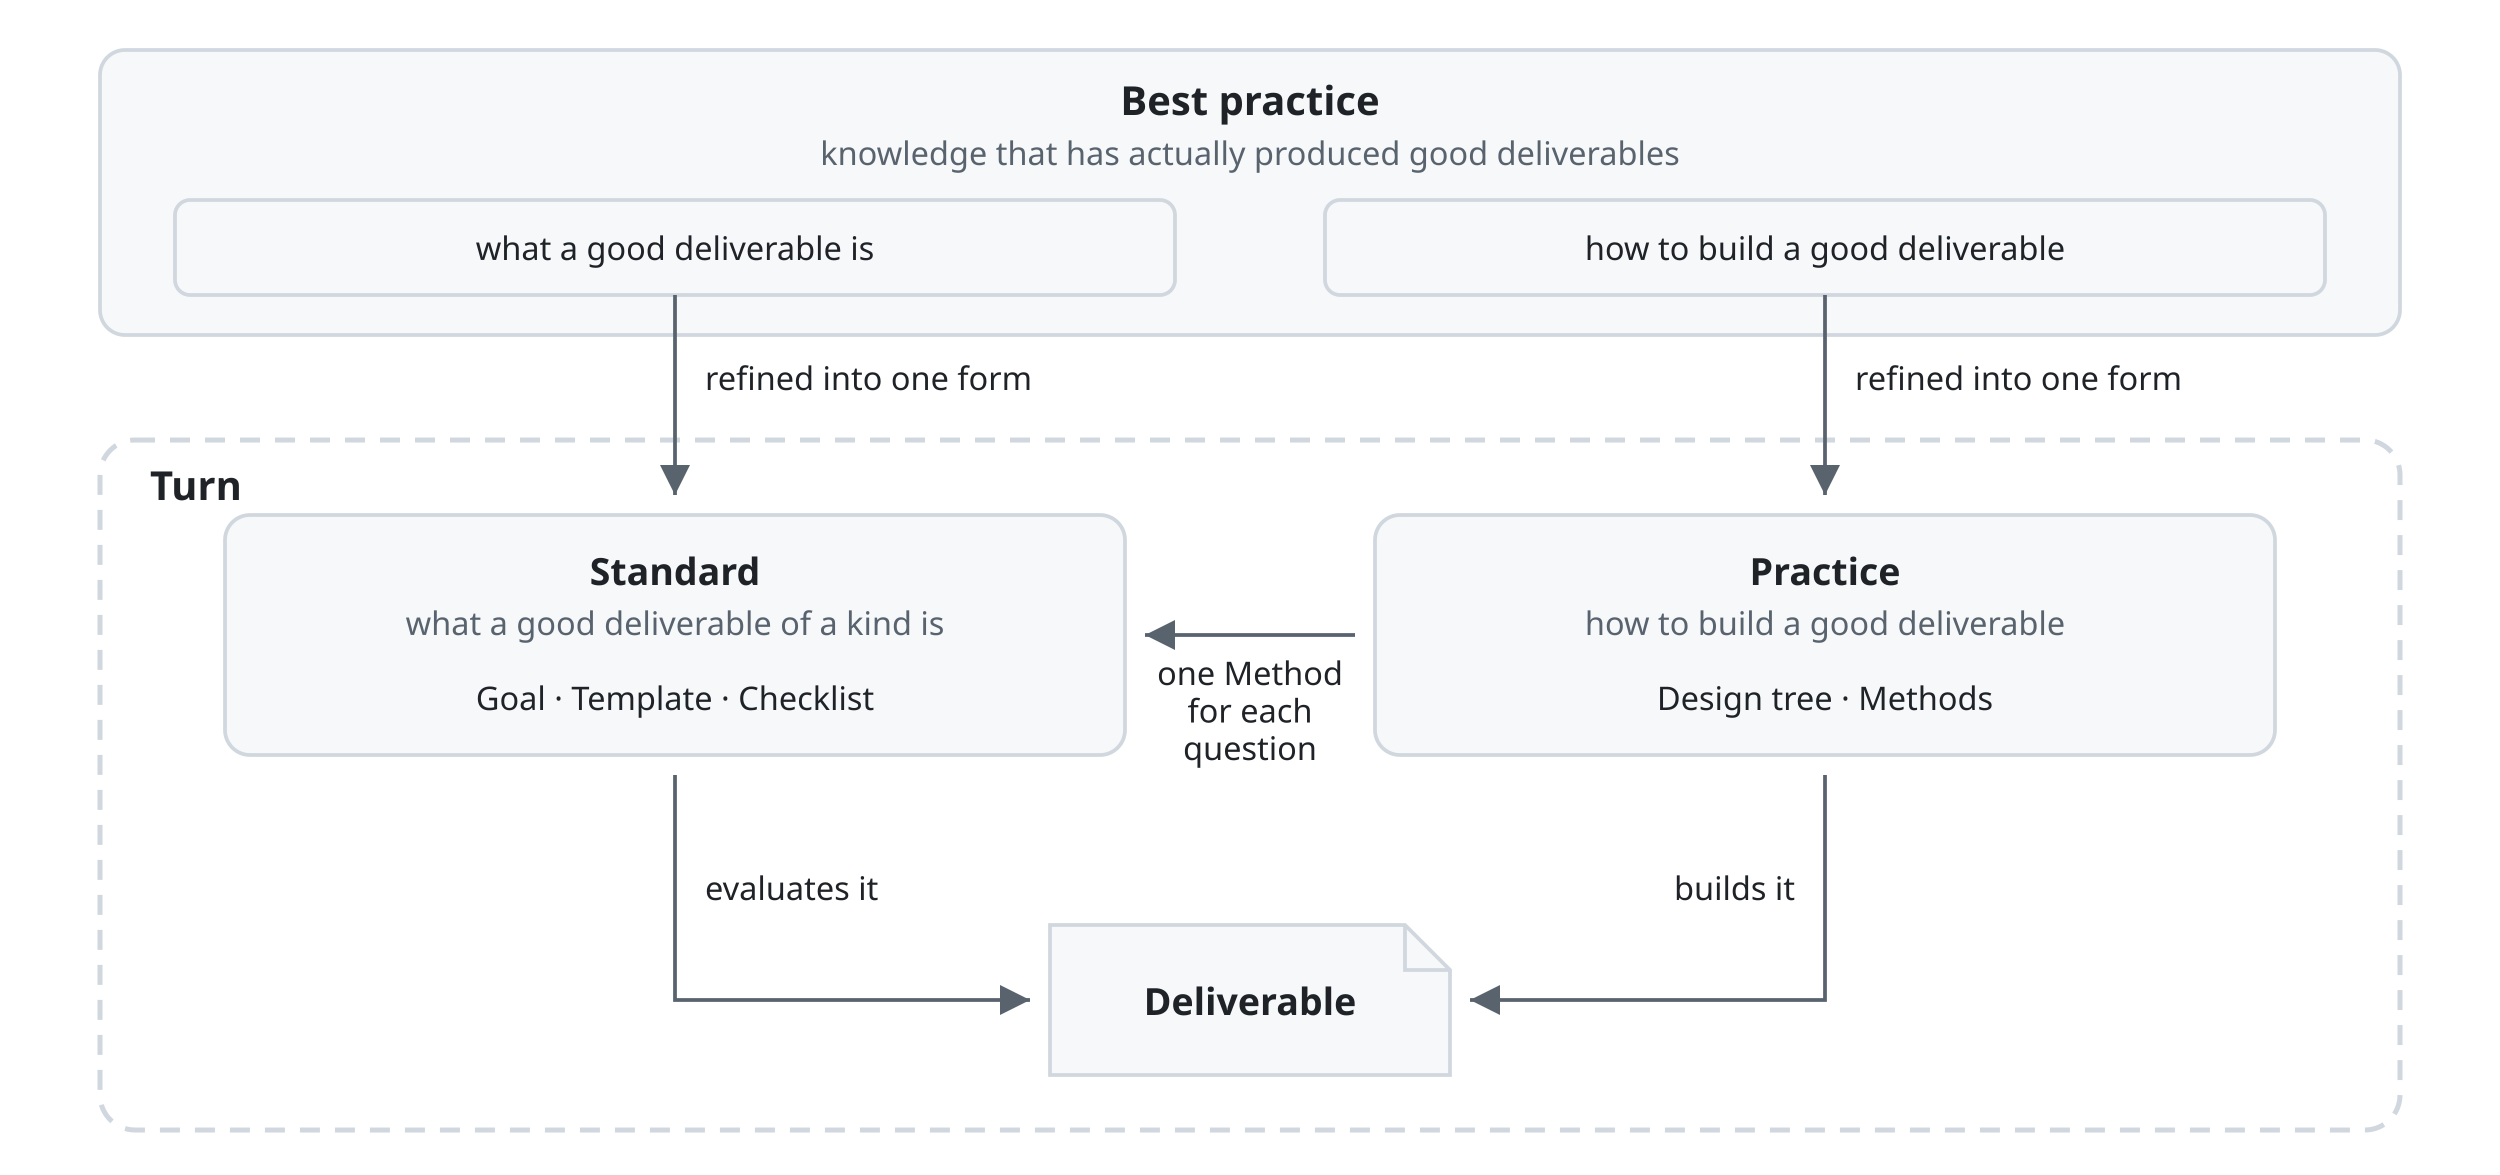
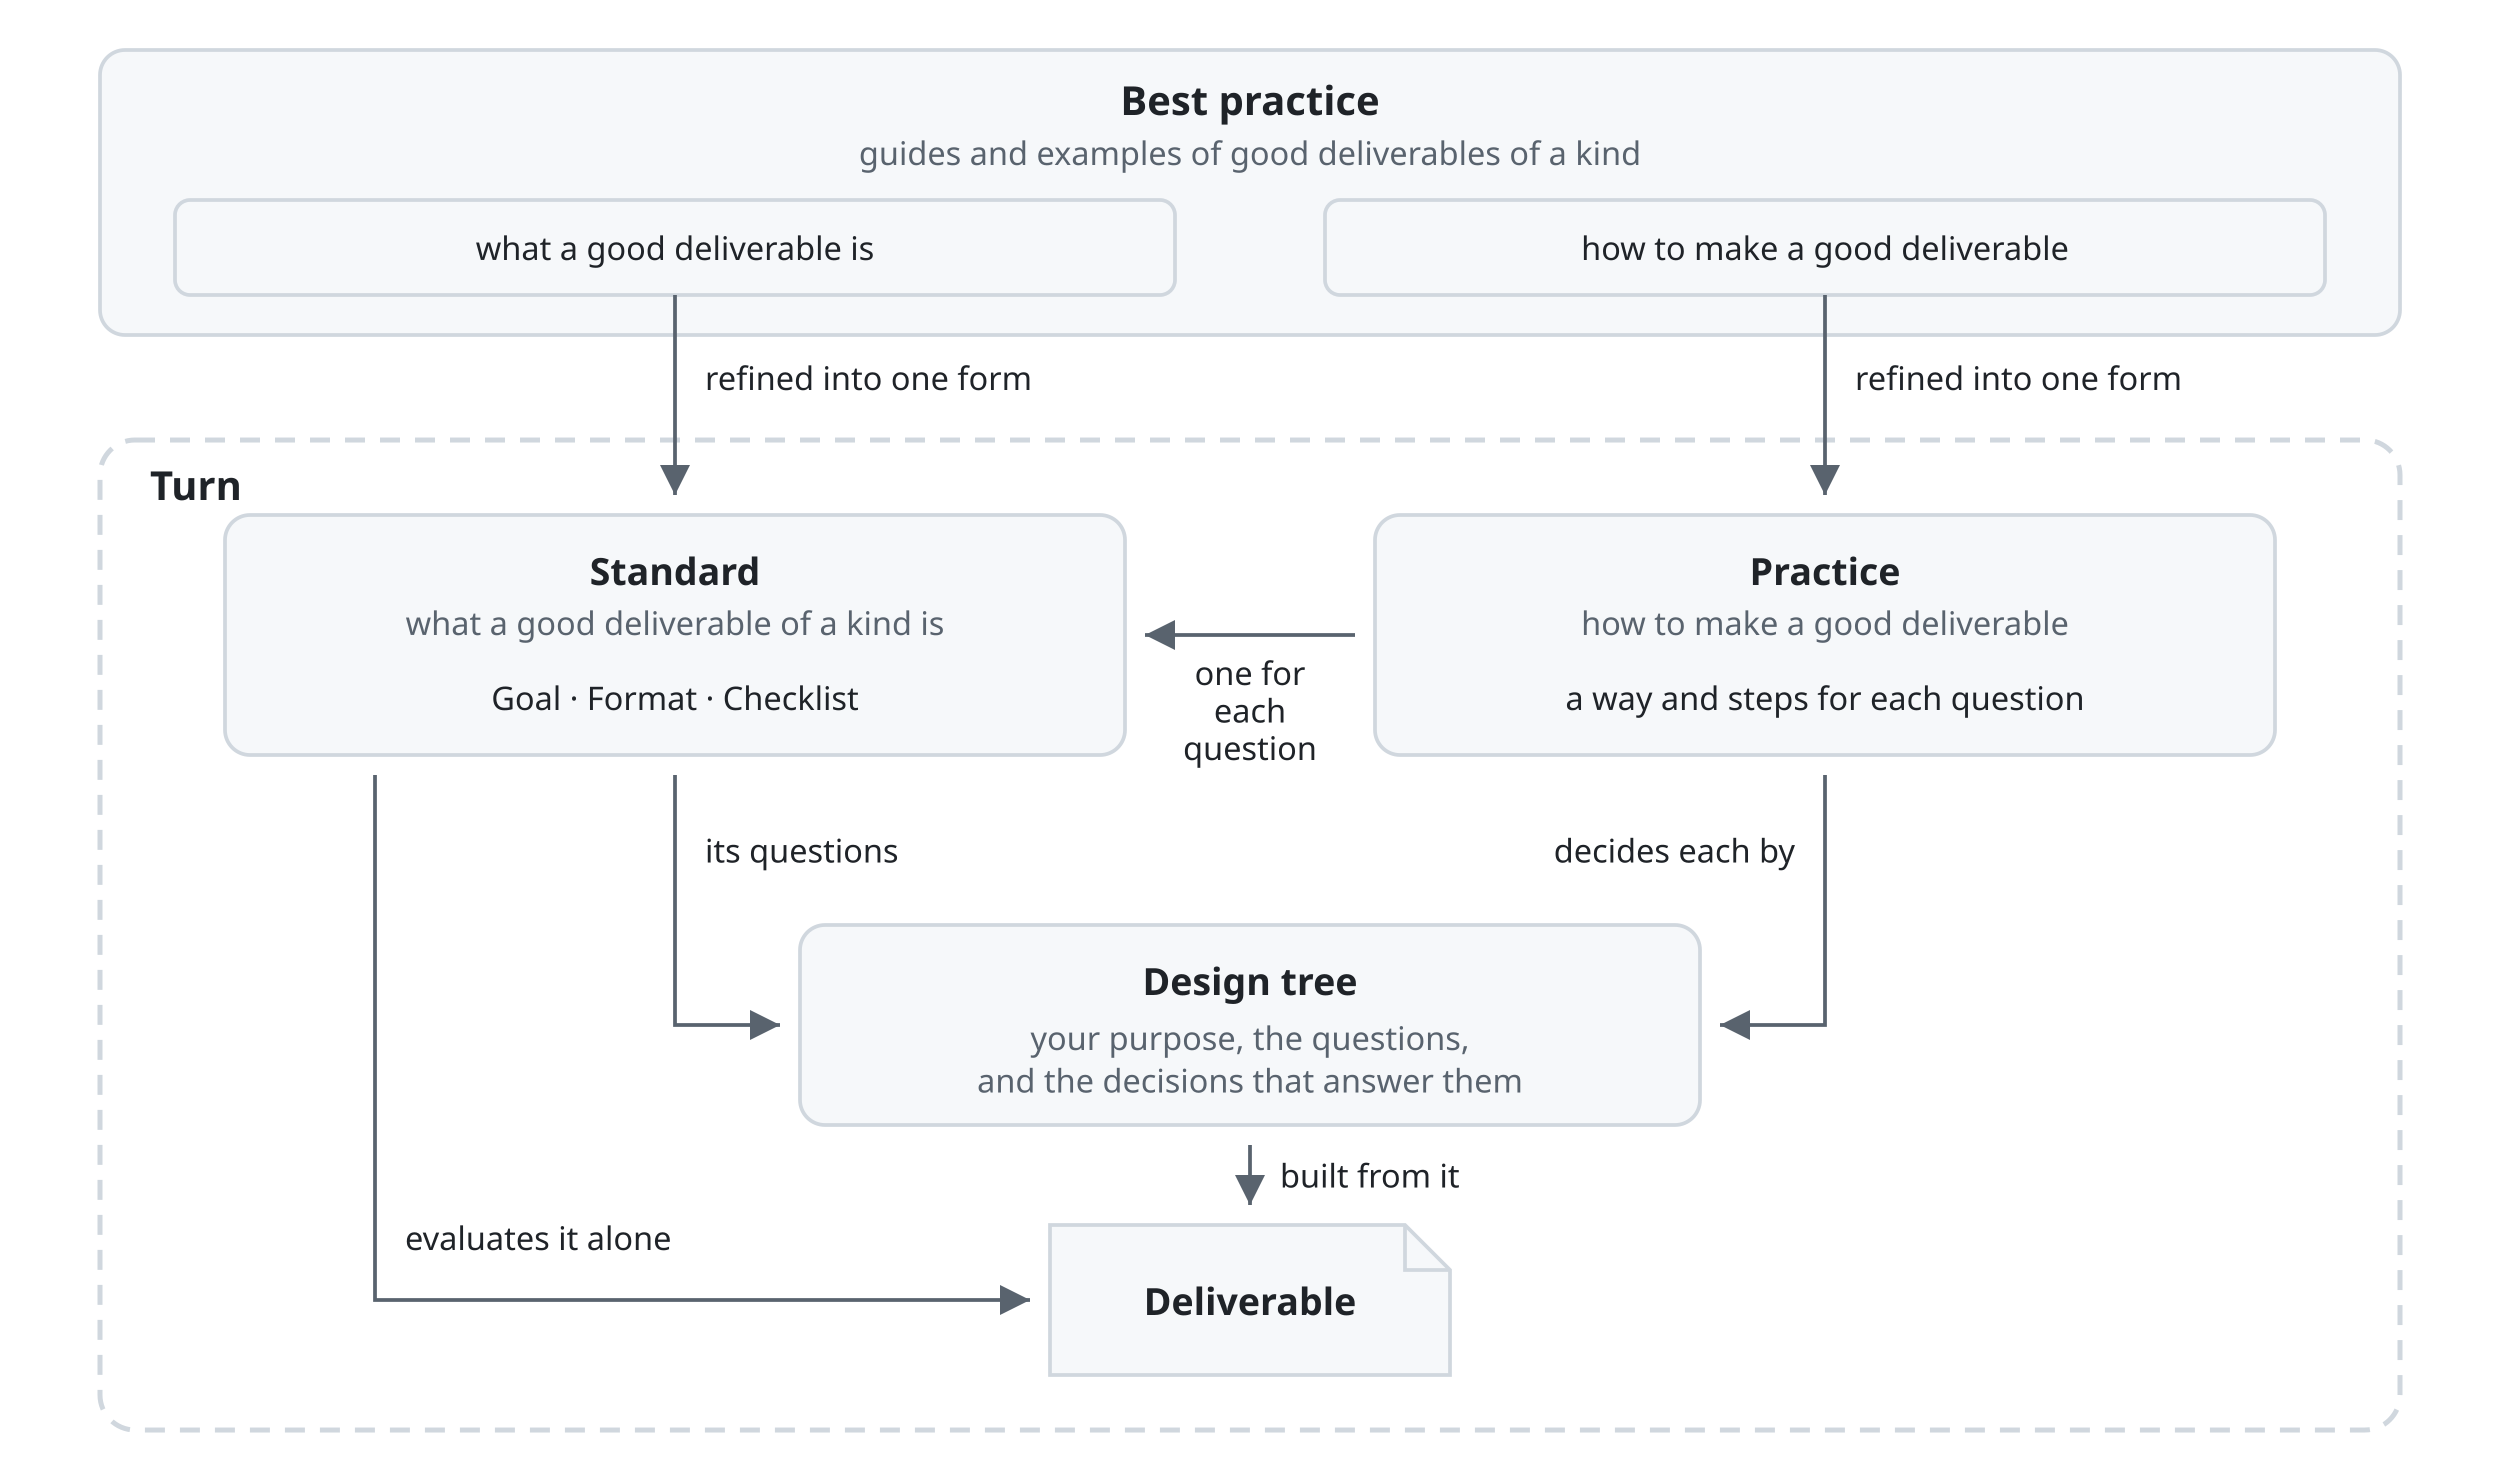
- <svg xmlns="http://www.w3.org/2000/svg" viewBox="0 0 1000 470" font-family="-apple-system, BlinkMacSystemFont, 'Segoe UI', 'Noto Sans', Helvetica, Arial, sans-serif">
+ <svg xmlns="http://www.w3.org/2000/svg" viewBox="0 0 1000 590" font-family="-apple-system, BlinkMacSystemFont, 'Segoe UI', 'Noto Sans', Helvetica, Arial, sans-serif">
  <style>
    .box { fill: #f6f8fa; stroke: #d0d7de; stroke-width: 1.5; }
    .area { fill: none; stroke: #d0d7de; stroke-width: 1.5; }
    .frame { fill: none; stroke: #d0d7de; stroke-width: 2; stroke-dasharray: 8 6; }
    .fold { fill: none; stroke: #d0d7de; stroke-width: 1.5; }
    .title { fill: #1f2328; font-size: 16px; font-weight: 600; text-anchor: middle; }
    .turn { fill: #1f2328; font-size: 16px; font-weight: 600; }
    .name { fill: #1f2328; font-size: 15px; font-weight: 600; text-anchor: middle; }
    .kind { fill: #59636e; font-size: 13px; text-anchor: middle; }
    .part { fill: #1f2328; font-size: 13px; text-anchor: middle; }
    .line { fill: none; stroke: #59636e; stroke-width: 1.5; }
    .head { fill: #59636e; }
    .label { fill: #1f2328; font-size: 13px; }
    .mid { text-anchor: middle; }
    .end { text-anchor: end; }
    @media (prefers-color-scheme: dark) {
      .box { fill: #161b22; stroke: #3d444d; }
      .area, .frame, .fold { stroke: #3d444d; }
      .title, .turn, .name, .part, .label { fill: #f0f6fc; }
      .kind { fill: #9198a1; }
      .line { stroke: #9198a1; }
      .head { fill: #9198a1; }
    }
  </style>
  <defs>
    <marker id="arrow" viewBox="0 0 10 10" refX="10" refY="5" markerWidth="8" markerHeight="8" orient="auto-start-reverse">
      <path class="head" d="M0,0 L10,5 L0,10 z" />
    </marker>
  </defs>
  <rect class="box" x="40" y="20" width="920" height="114" rx="10" />
  <text class="title" x="500" y="46">Best practice</text>
-   <text class="kind" x="500" y="66">knowledge that has actually produced good deliverables</text>
+   <text class="kind" x="500" y="66">guides and examples of good deliverables of a kind</text>
  <rect class="area" x="70" y="80" width="400" height="38" rx="6" />
  <text class="part" x="270" y="104">what a good deliverable is</text>
  <rect class="area" x="530" y="80" width="400" height="38" rx="6" />
-   <text class="part" x="730" y="104">how to build a good deliverable</text>
-   <rect class="frame" x="40" y="176" width="920" height="276" rx="14" />
+   <text class="part" x="730" y="104">how to make a good deliverable</text>
+   <rect class="frame" x="40" y="176" width="920" height="396" rx="14" />
  <text class="turn" x="60" y="200">Turn</text>
  <path class="line" d="M270,118 V198" marker-end="url(#arrow)" />
  <text class="label" x="282" y="156">refined into one form</text>
  <path class="line" d="M730,118 V198" marker-end="url(#arrow)" />
  <text class="label" x="742" y="156">refined into one form</text>
  <rect class="box" x="90" y="206" width="360" height="96" rx="10" />
  <text class="name" x="270" y="234">Standard</text>
  <text class="kind" x="270" y="254">what a good deliverable of a kind is</text>
-   <text class="part" x="270" y="284">Goal · Template · Checklist</text>
+   <text class="part" x="270" y="284">Goal · Format · Checklist</text>
  <rect class="box" x="550" y="206" width="360" height="96" rx="10" />
  <text class="name" x="730" y="234">Practice</text>
-   <text class="kind" x="730" y="254">how to build a good deliverable</text>
-   <text class="part" x="730" y="284">Design tree · Methods</text>
+   <text class="kind" x="730" y="254">how to make a good deliverable</text>
+   <text class="part" x="730" y="284">a way and steps for each question</text>
  <path class="line" d="M542,254 H458" marker-end="url(#arrow)" />
-   <text class="label mid" x="500" y="274">one Method</text>
-   <text class="label mid" x="500" y="289">for each</text>
+   <text class="label mid" x="500" y="274">one for</text>
+   <text class="label mid" x="500" y="289">each</text>
  <text class="label mid" x="500" y="304">question</text>
-   <path class="box" d="M420,370 H562 L580,388 V430 H420 Z" />
-   <path class="fold" d="M562,370 V388 H580" />
-   <text class="name" x="500" y="406">Deliverable</text>
-   <path class="line" d="M270,310 V400 H412" marker-end="url(#arrow)" />
-   <text class="label" x="282" y="360">evaluates it</text>
-   <path class="line" d="M730,310 V400 H588" marker-end="url(#arrow)" />
-   <text class="label end" x="718" y="360">builds it</text>
+   <rect class="box" x="320" y="370" width="360" height="80" rx="10" />
+   <text class="name" x="500" y="398">Design tree</text>
+   <text class="kind" x="500" y="420">your purpose, the questions,</text>
+   <text class="kind" x="500" y="437">and the decisions that answer them</text>
+   <path class="line" d="M270,310 V410 H312" marker-end="url(#arrow)" />
+   <text class="label" x="282" y="345">its questions</text>
+   <path class="line" d="M730,310 V410 H688" marker-end="url(#arrow)" />
+   <text class="label end" x="718" y="345">decides each by</text>
+   <path class="box" d="M420,490 H562 L580,508 V550 H420 Z" />
+   <path class="fold" d="M562,490 V508 H580" />
+   <text class="name" x="500" y="526">Deliverable</text>
+   <path class="line" d="M500,458 V482" marker-end="url(#arrow)" />
+   <text class="label" x="512" y="475">built from it</text>
+   <path class="line" d="M150,310 V520 H412" marker-end="url(#arrow)" />
+   <text class="label" x="162" y="500">evaluates it alone</text>
</svg>
